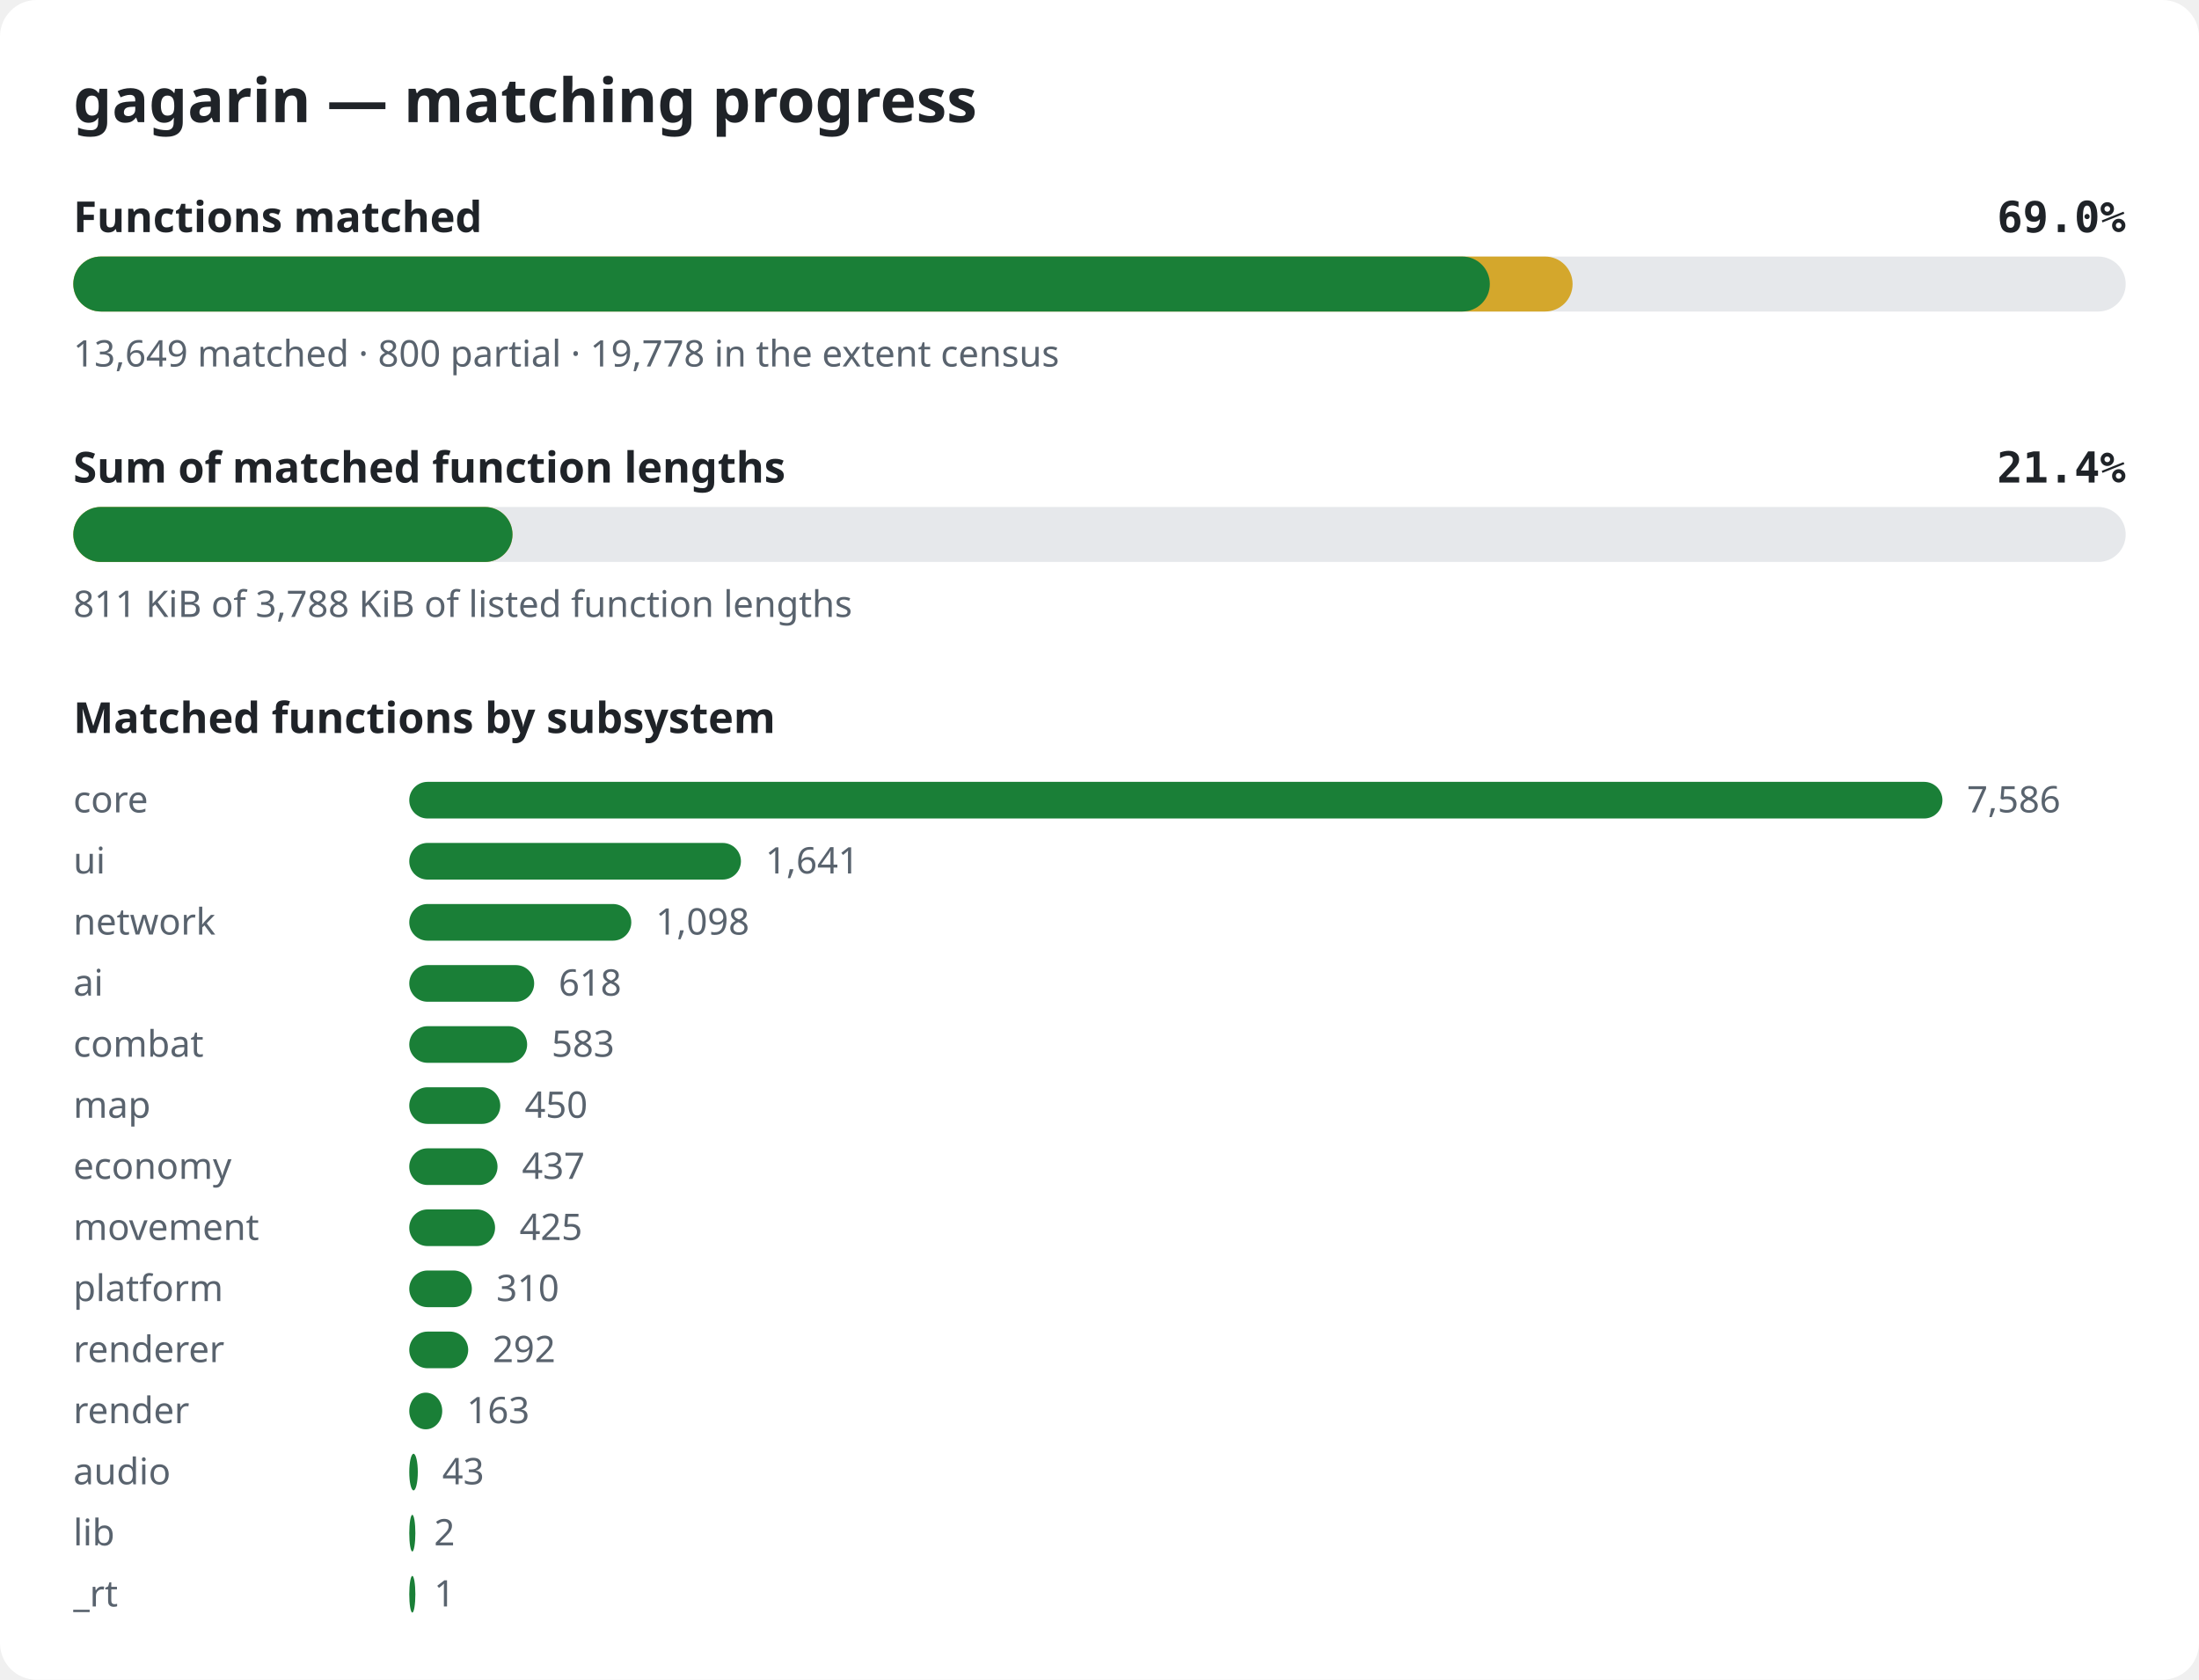
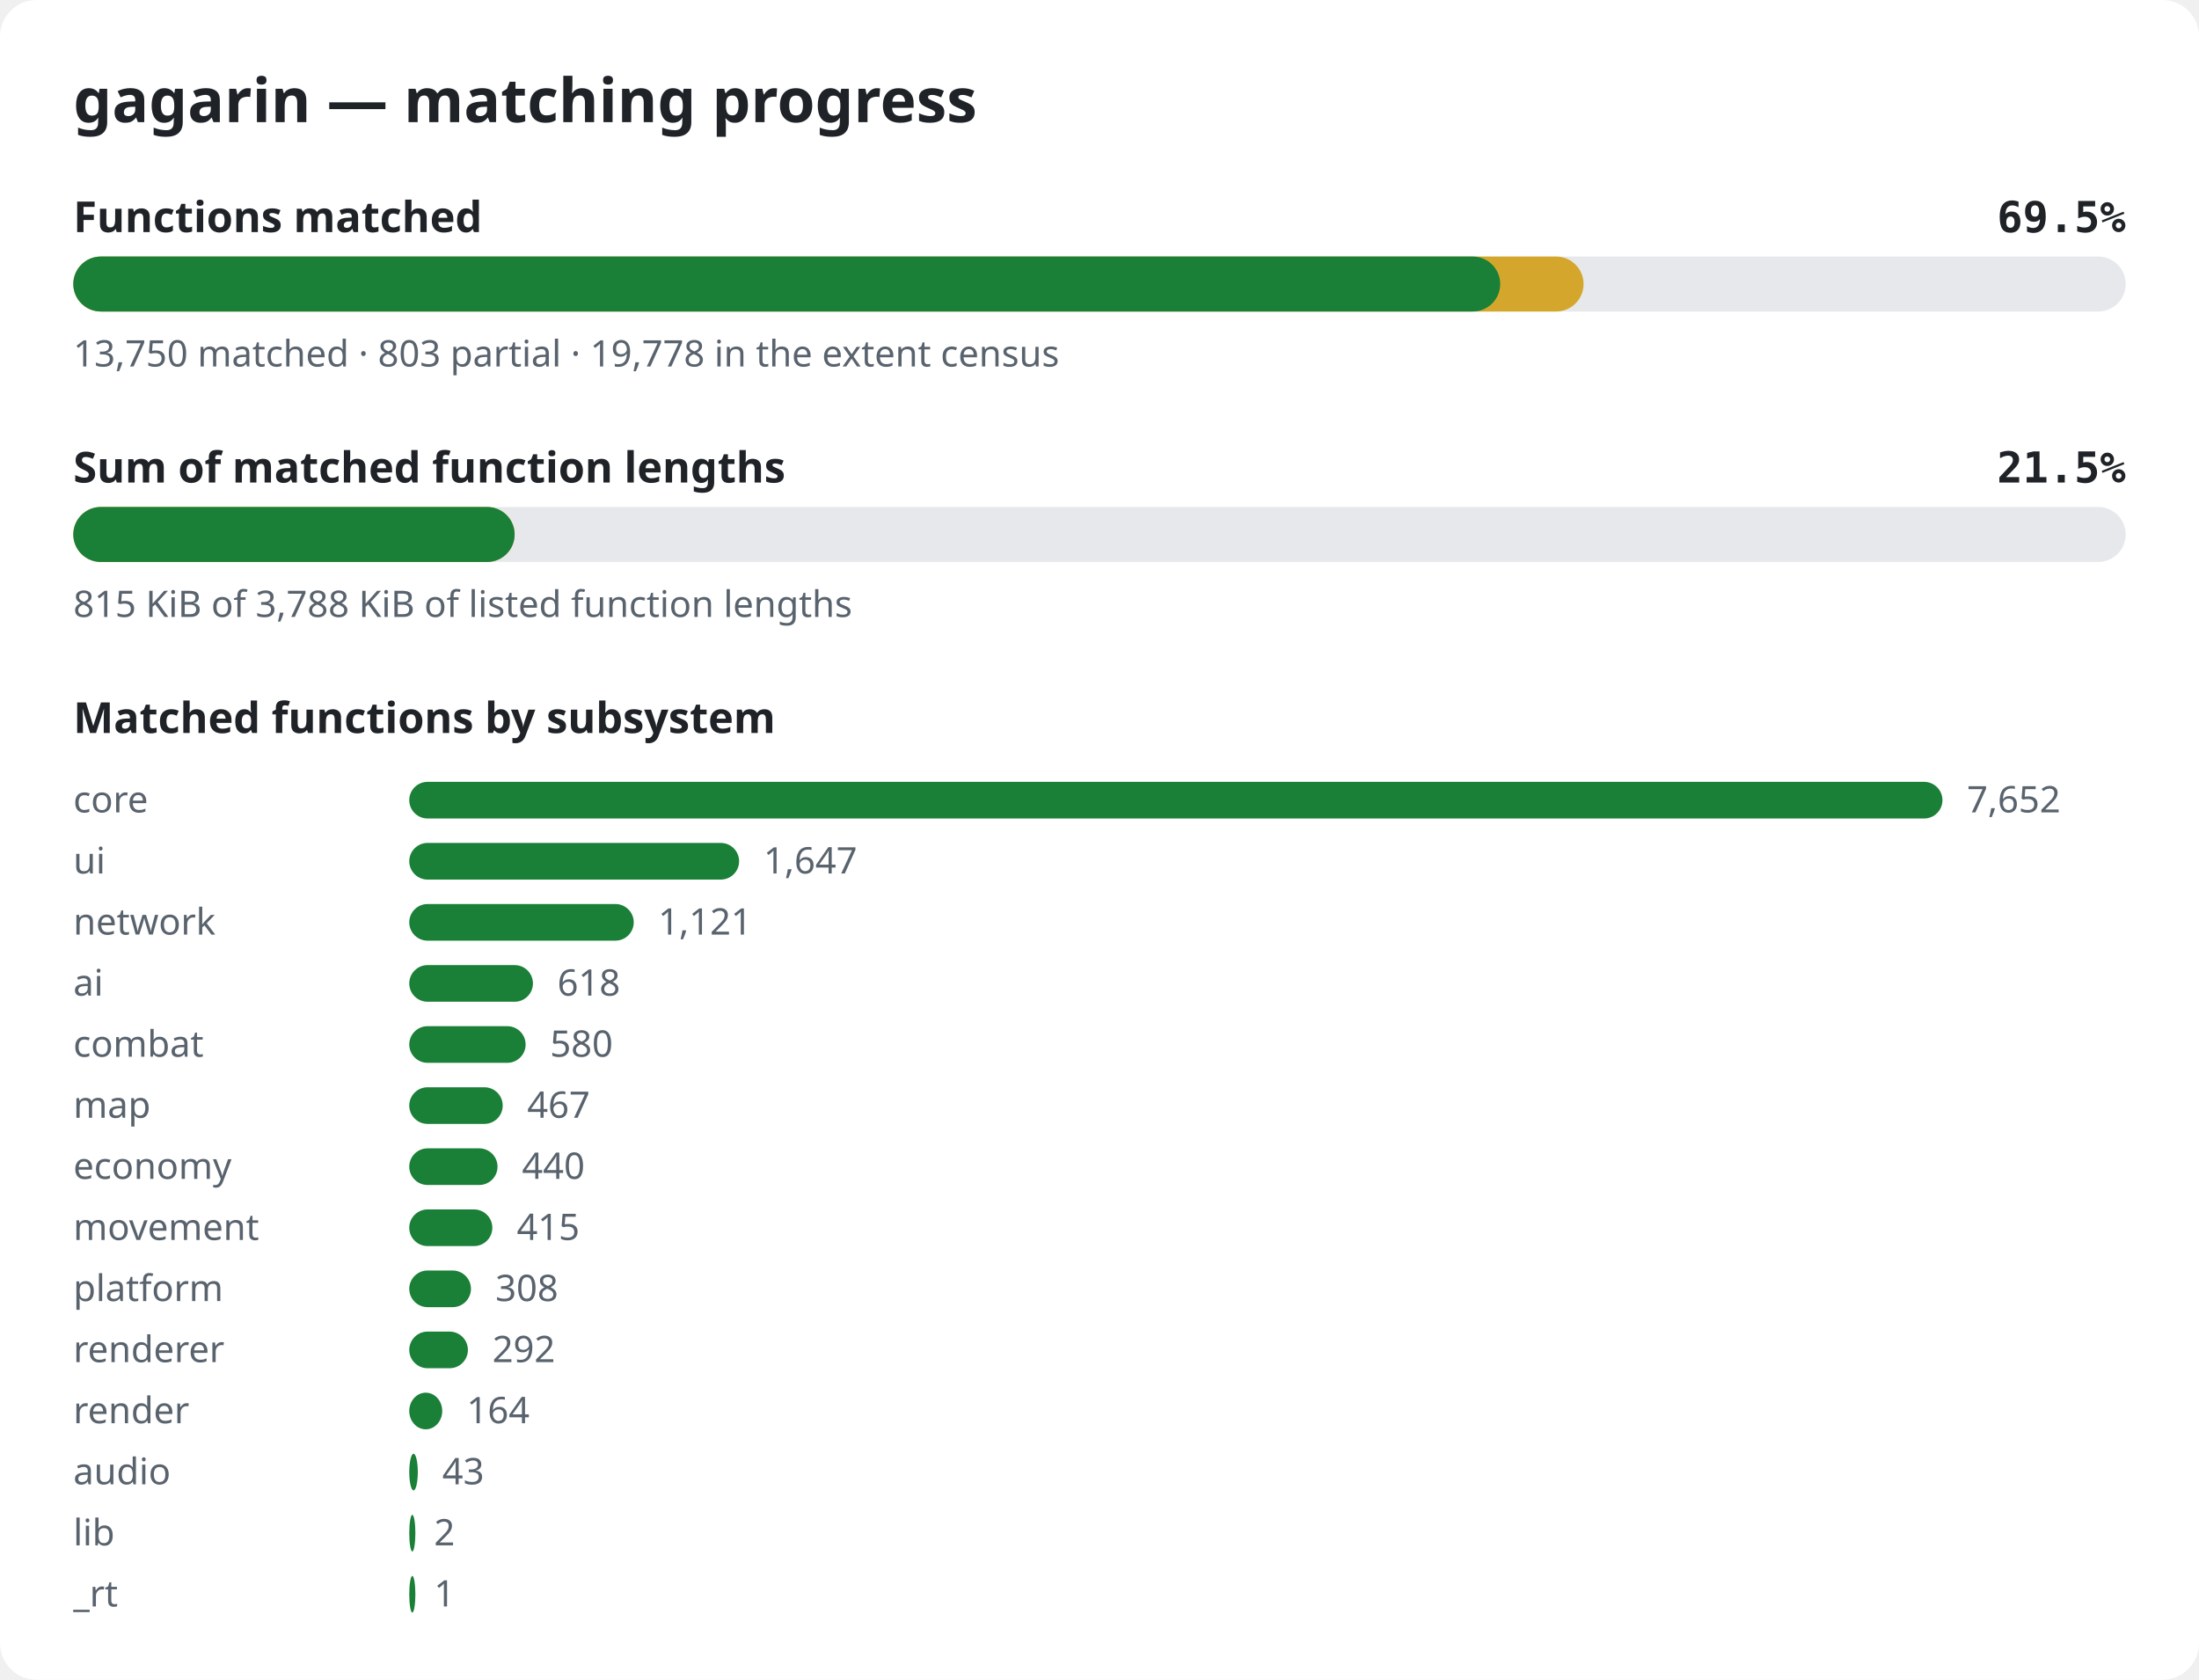
<svg xmlns="http://www.w3.org/2000/svg" width="720" height="550" viewBox="0 0 720 550" role="img" aria-label="gagarin matching progress">
  <style>.bg{fill:#ffffff}.title{font:600 20px sans-serif;fill:#1f2328}.label{font:600 14px sans-serif;fill:#1f2328}.pct{font:600 14px monospace;fill:#1f2328}.note{font:12px sans-serif;fill:#59636e}.track{fill:#e6e8eb}.done{fill:#1a7f37}.partial{fill:#d4a72c}@media (prefers-color-scheme: dark){.bg{fill:#0d1117}.title,.label,.pct{fill:#e6edf3}.note{fill:#9198a1}.track{fill:#262c36}.done{fill:#3fb950}.partial{fill:#d29922}}</style>
  <rect width="720" height="550" rx="12" class="bg" />
  <text x="24" y="40" class="title">gagarin — matching progress</text>
  <text x="24" y="76" class="label">Functions matched</text>
-   <text x="696" y="76" class="pct" text-anchor="end">69.0%</text>
+   <text x="696" y="76" class="pct" text-anchor="end">69.5%</text>
  <rect x="24" y="84" width="672" height="18" rx="9" class="track" />
-   <rect x="24" y="84" width="490.9" height="18" rx="9" class="partial" />
-   <rect x="24" y="84" width="463.8" height="18" rx="9" class="done" />
-   <text x="24" y="120" class="note">13,649 matched · 800 partial · 19,778 in the extent census</text>
+   <rect x="24" y="84" width="494.5" height="18" rx="9" class="partial" />
+   <rect x="24" y="84" width="467.2" height="18" rx="9" class="done" />
+   <text x="24" y="120" class="note">13,750 matched · 803 partial · 19,778 in the extent census</text>
  <text x="24" y="158" class="label">Sum of matched function lengths</text>
-   <text x="696" y="158" class="pct" text-anchor="end">21.4%</text>
+   <text x="696" y="158" class="pct" text-anchor="end">21.5%</text>
  <rect x="24" y="166" width="672" height="18" rx="9" class="track" />
-   <rect x="24" y="166" width="143.8" height="18" rx="9" class="partial" />
-   <rect x="24" y="166" width="143.8" height="18" rx="9" class="done" />
-   <text x="24" y="202" class="note">811 KiB of 3,788 KiB of listed function lengths</text>
+   <rect x="24" y="166" width="144.5" height="18" rx="9" class="partial" />
+   <rect x="24" y="166" width="144.5" height="18" rx="9" class="done" />
+   <text x="24" y="202" class="note">815 KiB of 3,788 KiB of listed function lengths</text>
  <text x="24" y="240" class="label">Matched functions by subsystem</text>
  <text x="24" y="266" class="note">core</text>
  <rect x="134" y="256" width="502.0" height="12" rx="6" class="done" />
-   <text x="644.0" y="266" class="note">7,586</text>
+   <text x="644.0" y="266" class="note">7,652</text>
  <text x="24" y="286" class="note">ui</text>
-   <rect x="134" y="276" width="108.6" height="12" rx="6" class="done" />
-   <text x="250.6" y="286" class="note">1,641</text>
+   <rect x="134" y="276" width="108.0" height="12" rx="6" class="done" />
+   <text x="250.0" y="286" class="note">1,647</text>
  <text x="24" y="306" class="note">network</text>
-   <rect x="134" y="296" width="72.7" height="12" rx="6" class="done" />
-   <text x="214.7" y="306" class="note">1,098</text>
+   <rect x="134" y="296" width="73.5" height="12" rx="6" class="done" />
+   <text x="215.5" y="306" class="note">1,121</text>
  <text x="24" y="326" class="note">ai</text>
-   <rect x="134" y="316" width="40.9" height="12" rx="6" class="done" />
-   <text x="182.9" y="326" class="note">618</text>
+   <rect x="134" y="316" width="40.5" height="12" rx="6" class="done" />
+   <text x="182.5" y="326" class="note">618</text>
  <text x="24" y="346" class="note">combat</text>
-   <rect x="134" y="336" width="38.6" height="12" rx="6" class="done" />
-   <text x="180.6" y="346" class="note">583</text>
+   <rect x="134" y="336" width="38.1" height="12" rx="6" class="done" />
+   <text x="180.1" y="346" class="note">580</text>
  <text x="24" y="366" class="note">map</text>
-   <rect x="134" y="356" width="29.8" height="12" rx="6" class="done" />
-   <text x="171.8" y="366" class="note">450</text>
+   <rect x="134" y="356" width="30.6" height="12" rx="6" class="done" />
+   <text x="172.6" y="366" class="note">467</text>
  <text x="24" y="386" class="note">economy</text>
  <rect x="134" y="376" width="28.9" height="12" rx="6" class="done" />
-   <text x="170.9" y="386" class="note">437</text>
+   <text x="170.9" y="386" class="note">440</text>
  <text x="24" y="406" class="note">movement</text>
-   <rect x="134" y="396" width="28.1" height="12" rx="6" class="done" />
-   <text x="170.1" y="406" class="note">425</text>
+   <rect x="134" y="396" width="27.2" height="12" rx="6" class="done" />
+   <text x="169.2" y="406" class="note">415</text>
  <text x="24" y="426" class="note">platform</text>
-   <rect x="134" y="416" width="20.5" height="12" rx="6" class="done" />
-   <text x="162.5" y="426" class="note">310</text>
+   <rect x="134" y="416" width="20.2" height="12" rx="6" class="done" />
+   <text x="162.2" y="426" class="note">308</text>
  <text x="24" y="446" class="note">renderer</text>
-   <rect x="134" y="436" width="19.3" height="12" rx="6" class="done" />
-   <text x="161.3" y="446" class="note">292</text>
+   <rect x="134" y="436" width="19.2" height="12" rx="6" class="done" />
+   <text x="161.2" y="446" class="note">292</text>
  <text x="24" y="466" class="note">render</text>
  <rect x="134" y="456" width="10.8" height="12" rx="6" class="done" />
-   <text x="152.8" y="466" class="note">163</text>
+   <text x="152.8" y="466" class="note">164</text>
  <text x="24" y="486" class="note">audio</text>
  <rect x="134" y="476" width="2.8" height="12" rx="6" class="done" />
  <text x="144.8" y="486" class="note">43</text>
  <text x="24" y="506" class="note">lib</text>
  <rect x="134" y="496" width="2.0" height="12" rx="6" class="done" />
  <text x="142.1" y="506" class="note">2</text>
  <text x="24" y="526" class="note">_rt</text>
  <rect x="134" y="516" width="2.0" height="12" rx="6" class="done" />
  <text x="142.1" y="526" class="note">1</text>
</svg>
